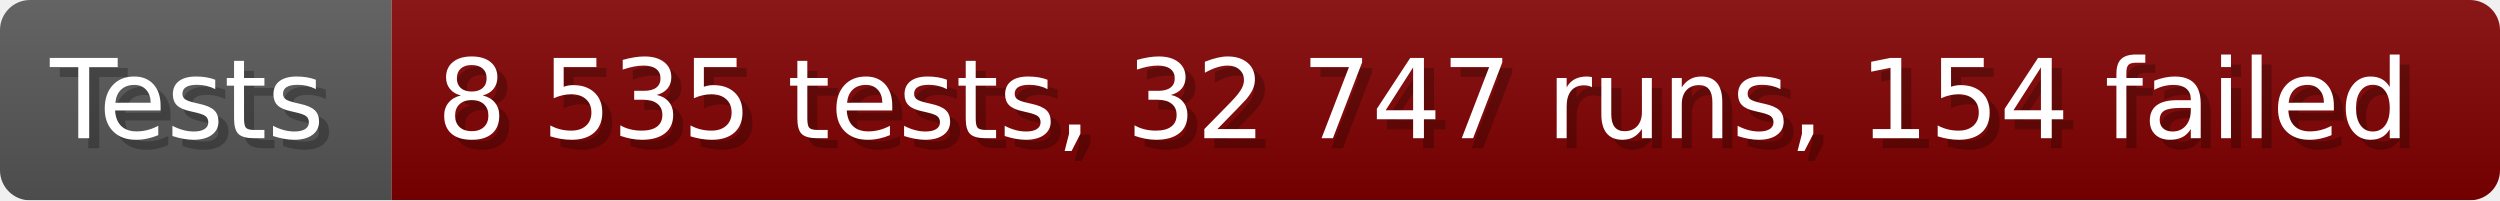
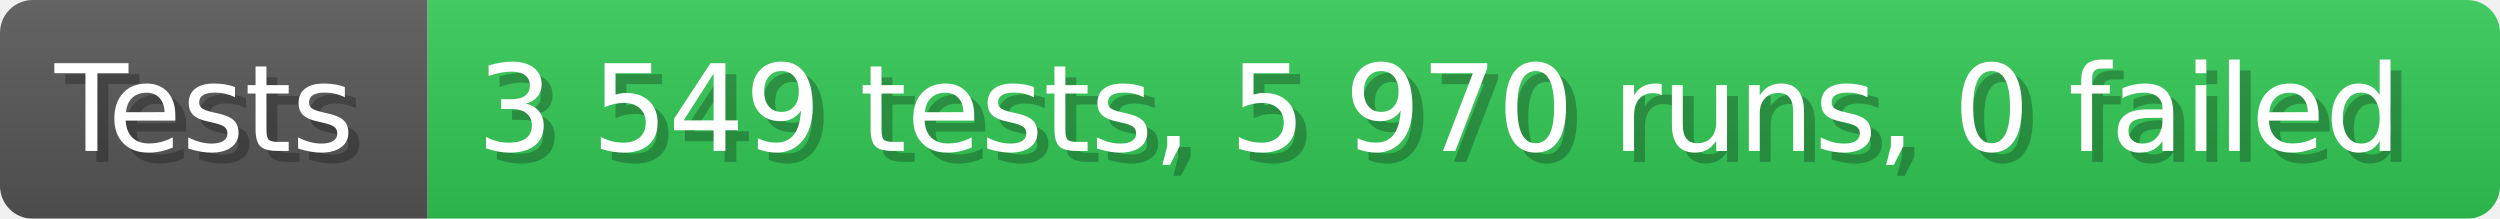
- <svg xmlns="http://www.w3.org/2000/svg" width="249.6" height="20" viewBox="0 0 2496 200" role="img" aria-label="Tests: 8 535 tests, 32 747 runs, 154 failed">
+ <svg xmlns="http://www.w3.org/2000/svg" width="228.6" height="20" viewBox="0 0 2286 200" role="img" aria-label="Tests: 3 549 tests, 5 970 runs, 0 failed">
  <linearGradient id="a" x2="0" y2="100%">
    <stop offset="0" stop-opacity=".1" stop-color="#EEE" />
    <stop offset="1" stop-opacity=".1" />
  </linearGradient>
  <mask id="m">
-     <rect width="2496" height="200" rx="30" fill="#FFF" />
+     <rect width="2286" height="200" rx="30" fill="#FFF" />
  </mask>
  <g mask="url(#m)">
    <rect width="391" height="200" fill="#555" />
-     <rect width="2105" height="200" fill="#800000" x="391" />
-     <rect width="2496" height="200" fill="url(#a)" />
+     <rect width="1895" height="200" fill="#31c653" x="391" />
+     <rect width="2286" height="200" fill="url(#a)" />
  </g>
  <g aria-hidden="true" fill="#fff" text-anchor="start" font-family="Verdana,DejaVu Sans,sans-serif" font-size="110">
    <text x="60" y="148" textLength="291" fill="#000" opacity="0.25">Tests</text>
    <text x="50" y="138" textLength="291">Tests</text>
-     <text x="446" y="148" textLength="2005" fill="#000" opacity="0.25">8 535 tests, 32 747 runs, 154 failed</text>
-     <text x="436" y="138" textLength="2005">8 535 tests, 32 747 runs, 154 failed</text>
+     <text x="446" y="148" textLength="1795" fill="#000" opacity="0.25">3 549 tests, 5 970 runs, 0 failed</text>
+     <text x="436" y="138" textLength="1795">3 549 tests, 5 970 runs, 0 failed</text>
  </g>
</svg>
